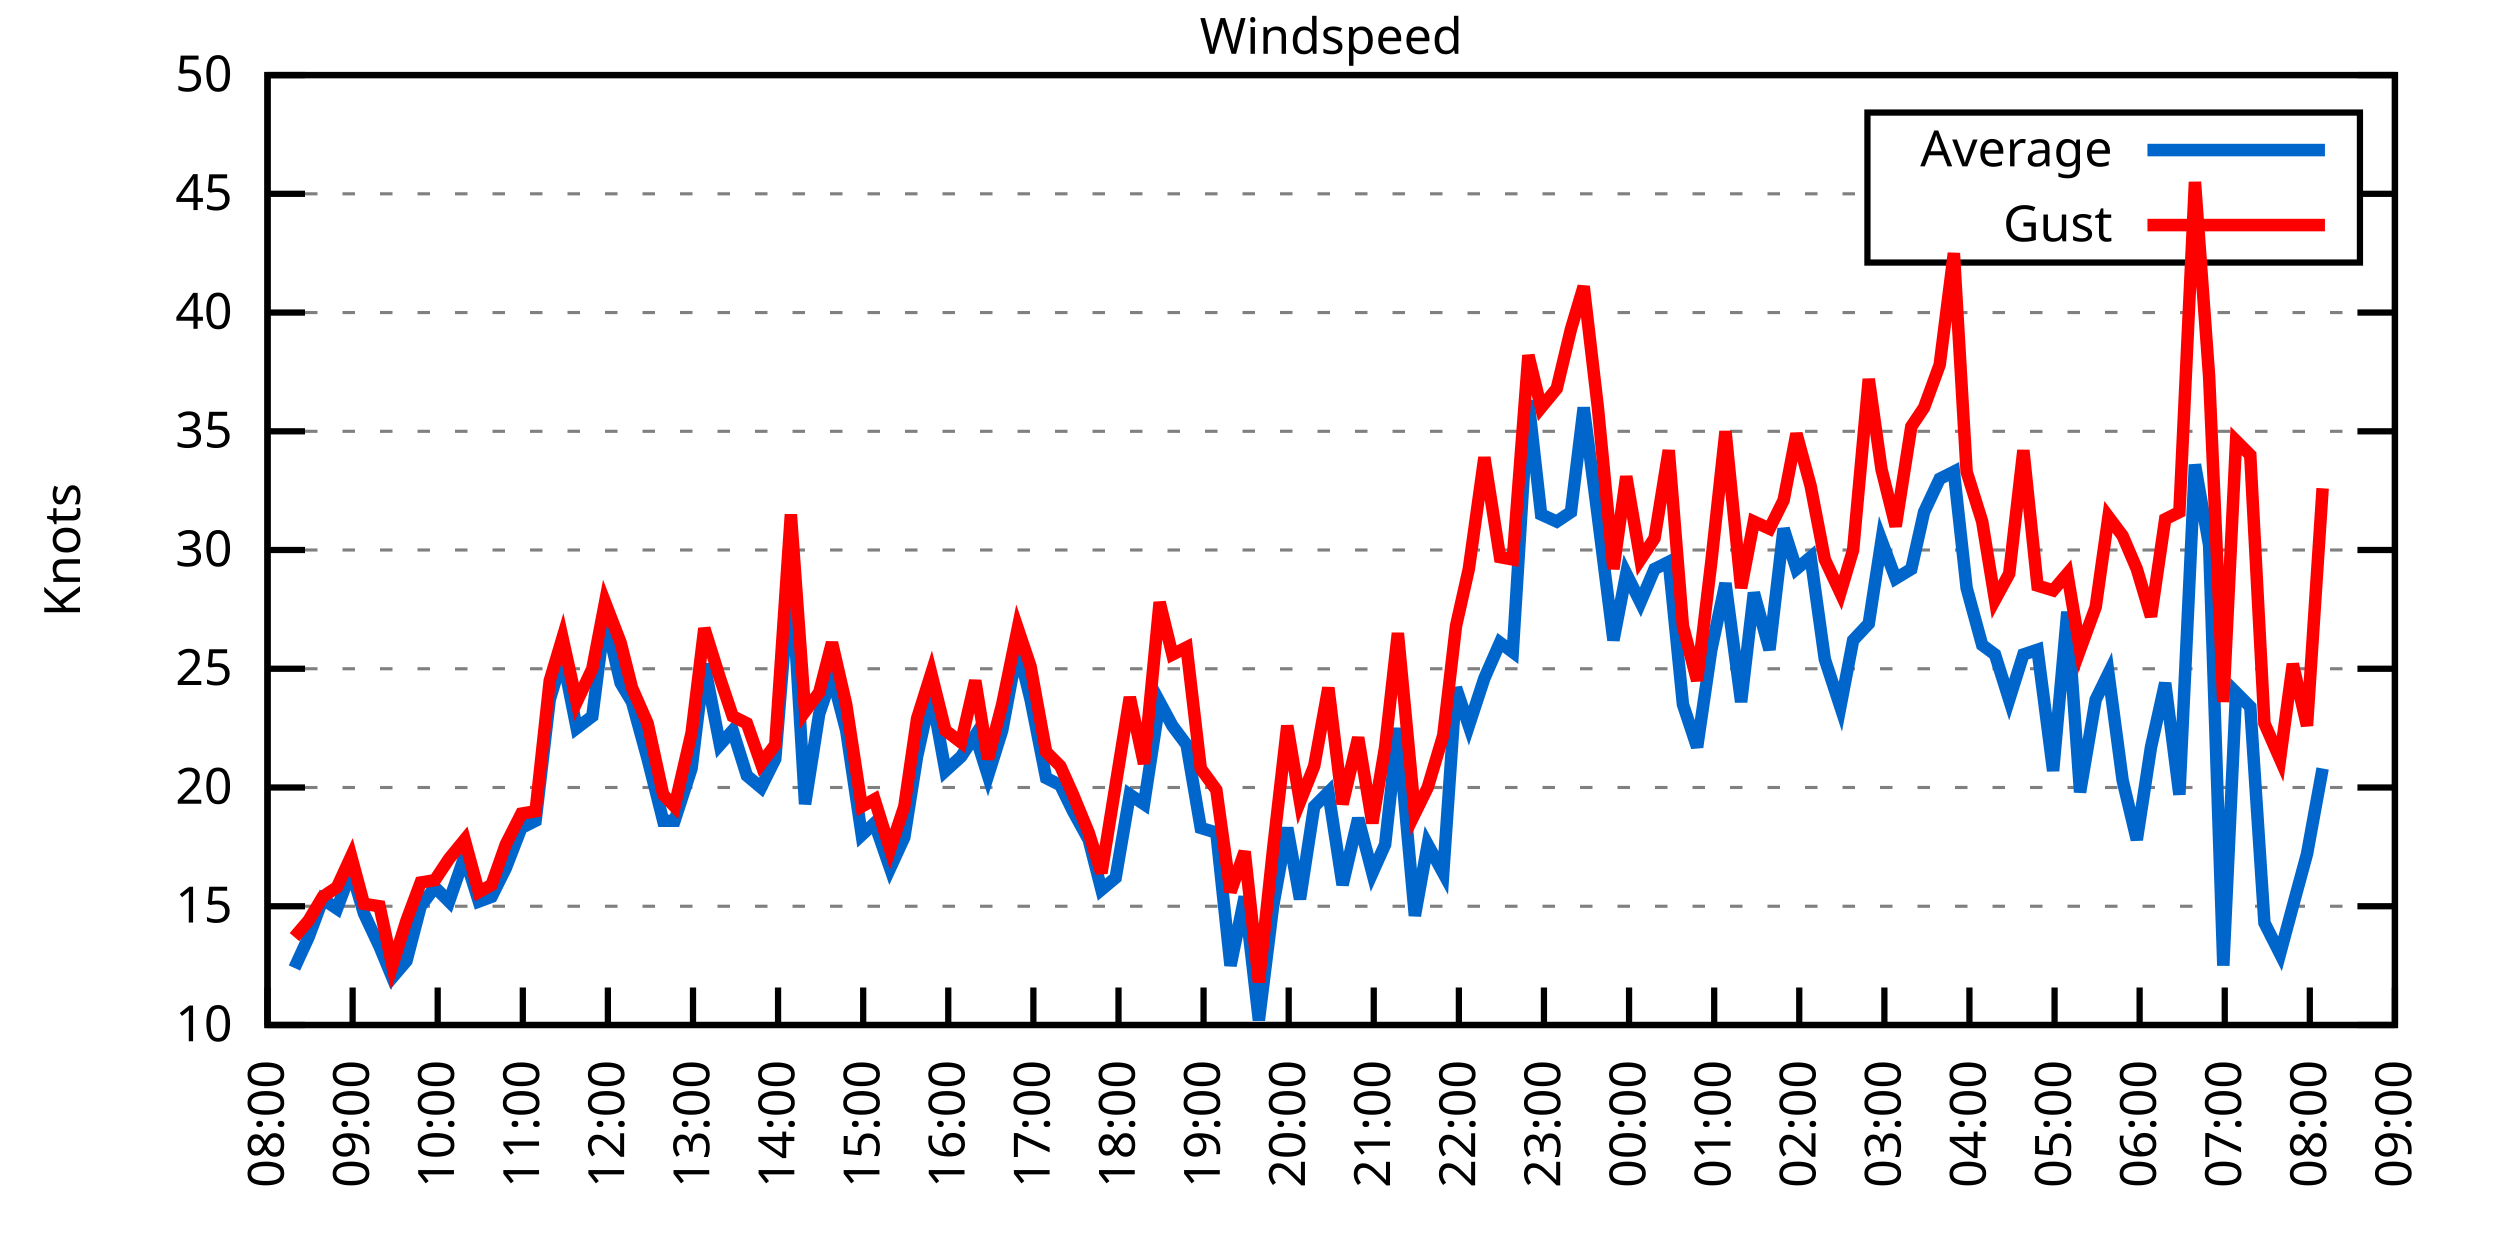
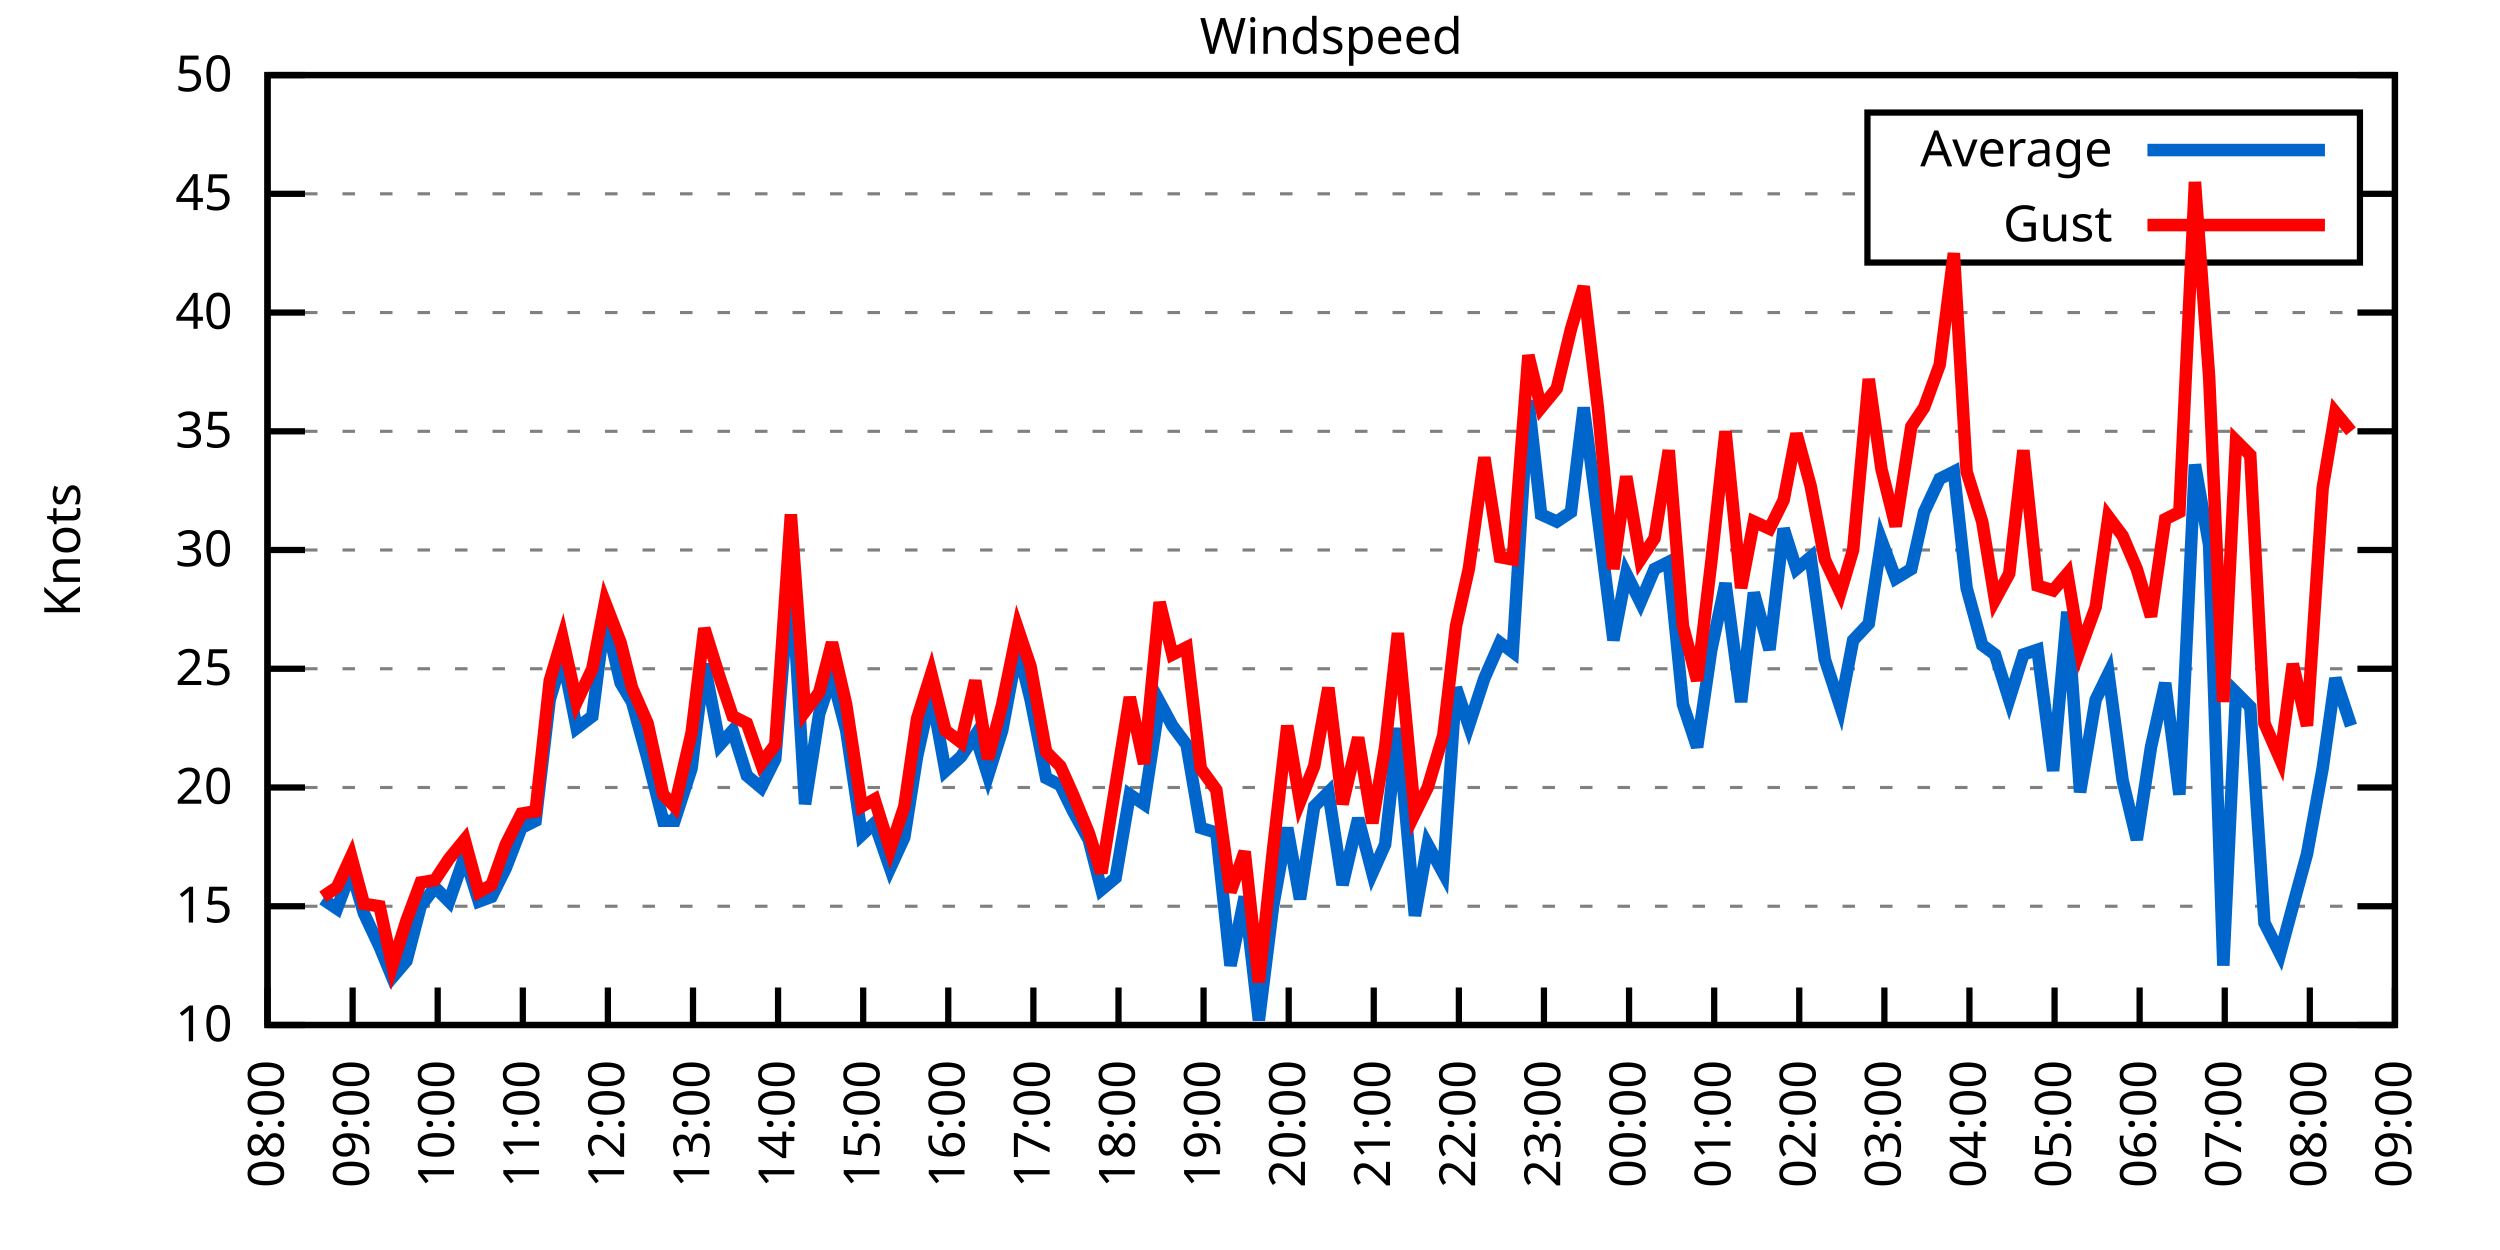
<svg xmlns="http://www.w3.org/2000/svg" xmlns:xlink="http://www.w3.org/1999/xlink" width="400" height="200" viewBox="0 0 400 200">
  <g id="gnuplot_canvas">
    <rect x="0" y="0" width="400" height="200" fill="none" />
    <defs>
      <circle id="gpDot" r="0.5" stroke-width="0.5" stroke="currentColor" />
      <path id="gpPt0" stroke-width="0.333" stroke="currentColor" d="M-1,0 h2 M0,-1 v2" />
      <path id="gpPt1" stroke-width="0.333" stroke="currentColor" d="M-1,-1 L1,1 M1,-1 L-1,1" />
      <path id="gpPt2" stroke-width="0.333" stroke="currentColor" d="M-1,0 L1,0 M0,-1 L0,1 M-1,-1 L1,1 M-1,1 L1,-1" />
      <rect id="gpPt3" stroke-width="0.333" stroke="currentColor" x="-1" y="-1" width="2" height="2" />
      <rect id="gpPt4" stroke-width="0.333" stroke="currentColor" fill="currentColor" x="-1" y="-1" width="2" height="2" />
      <circle id="gpPt5" stroke-width="0.333" stroke="currentColor" cx="0" cy="0" r="1" />
      <use xlink:href="#gpPt5" id="gpPt6" fill="currentColor" stroke="none" />
      <path id="gpPt7" stroke-width="0.333" stroke="currentColor" d="M0,-1.33 L-1.33,0.67 L1.33,0.67 z" />
      <use xlink:href="#gpPt7" id="gpPt8" fill="currentColor" stroke="none" />
      <use xlink:href="#gpPt7" id="gpPt9" stroke="currentColor" transform="rotate(180)" />
      <use xlink:href="#gpPt9" id="gpPt10" fill="currentColor" stroke="none" />
      <use xlink:href="#gpPt3" id="gpPt11" stroke="currentColor" transform="rotate(45)" />
      <use xlink:href="#gpPt11" id="gpPt12" fill="currentColor" stroke="none" />
      <path id="gpPt13" stroke-width="0.333" stroke="currentColor" d="M0,1.330 L1.265,0.411 L0.782,-1.067 L-0.782,-1.076 L-1.265,0.411 z" />
      <use xlink:href="#gpPt13" id="gpPt14" fill="currentColor" stroke="none" />
      <filter id="textbox" filterUnits="objectBoundingBox" x="0" y="0" height="1" width="1">
        <feFlood flood-color="white" flood-opacity="1" result="bgnd" />
        <feComposite in="SourceGraphic" in2="bgnd" operator="atop" />
      </filter>
      <filter id="greybox" filterUnits="objectBoundingBox" x="0" y="0" height="1" width="1">
        <feFlood flood-color="lightgrey" flood-opacity="1" result="grey" />
        <feComposite in="SourceGraphic" in2="grey" operator="atop" />
      </filter>
    </defs>
    <g fill="none" color="white" stroke="currentColor" stroke-width="1.00" stroke-linecap="butt" stroke-linejoin="miter">
</g>
    <g fill="none" color="black" stroke="currentColor" stroke-width="1.00" stroke-linecap="butt" stroke-linejoin="miter">
      <g stroke="none" shape-rendering="crispEdges">
        <polygon fill="rgb(255, 255, 255)" points="42.80,164.00 383.18,164.00 383.18,12.02 42.80,12.02 " />
      </g>
    </g>
    <g fill="none" color="black" stroke="currentColor" stroke-width="1.00" stroke-linecap="butt" stroke-linejoin="miter">
</g>
    <g fill="none" color="black" stroke="black" stroke-width="0.50" stroke-linecap="butt" stroke-linejoin="miter">
</g>
    <g fill="none" color="gray" stroke="currentColor" stroke-width="0.50" stroke-linecap="butt" stroke-linejoin="miter">
      <path stroke="gray" stroke-dasharray="2,4" class="gridline" d="M42.80,164.00 L383.19,164.00  " />
    </g>
    <g fill="none" color="gray" stroke="gray" stroke-width="1.00" stroke-linecap="butt" stroke-linejoin="miter">
</g>
    <g fill="none" color="black" stroke="currentColor" stroke-width="1.00" stroke-linecap="butt" stroke-linejoin="miter">
      <path stroke="black" d="M42.80,164.00 L48.80,164.00 M383.19,164.00 L377.19,164.00  " />
      <g transform="translate(37.20,166.60)" stroke="none" fill="black" font-family="Sans" font-size="8.00" text-anchor="end">
        <text>
          <tspan font-family="Sans"> 10</tspan>
        </text>
      </g>
    </g>
    <g fill="none" color="black" stroke="currentColor" stroke-width="1.00" stroke-linecap="butt" stroke-linejoin="miter">
</g>
    <g fill="none" color="black" stroke="black" stroke-width="0.50" stroke-linecap="butt" stroke-linejoin="miter">
</g>
    <g fill="none" color="gray" stroke="currentColor" stroke-width="0.50" stroke-linecap="butt" stroke-linejoin="miter">
      <path stroke="gray" stroke-dasharray="2,4" class="gridline" d="M42.80,145.00 L383.19,145.00  " />
    </g>
    <g fill="none" color="gray" stroke="gray" stroke-width="1.00" stroke-linecap="butt" stroke-linejoin="miter">
</g>
    <g fill="none" color="black" stroke="currentColor" stroke-width="1.00" stroke-linecap="butt" stroke-linejoin="miter">
      <path stroke="black" d="M42.80,145.00 L48.80,145.00 M383.19,145.00 L377.19,145.00  " />
      <g transform="translate(37.20,147.60)" stroke="none" fill="black" font-family="Sans" font-size="8.00" text-anchor="end">
        <text>
          <tspan font-family="Sans"> 15</tspan>
        </text>
      </g>
    </g>
    <g fill="none" color="black" stroke="currentColor" stroke-width="1.00" stroke-linecap="butt" stroke-linejoin="miter">
</g>
    <g fill="none" color="black" stroke="black" stroke-width="0.50" stroke-linecap="butt" stroke-linejoin="miter">
</g>
    <g fill="none" color="gray" stroke="currentColor" stroke-width="0.50" stroke-linecap="butt" stroke-linejoin="miter">
      <path stroke="gray" stroke-dasharray="2,4" class="gridline" d="M42.80,126.00 L383.19,126.00  " />
    </g>
    <g fill="none" color="gray" stroke="gray" stroke-width="1.00" stroke-linecap="butt" stroke-linejoin="miter">
</g>
    <g fill="none" color="black" stroke="currentColor" stroke-width="1.00" stroke-linecap="butt" stroke-linejoin="miter">
      <path stroke="black" d="M42.80,126.00 L48.80,126.00 M383.19,126.00 L377.19,126.00  " />
      <g transform="translate(37.20,128.60)" stroke="none" fill="black" font-family="Sans" font-size="8.00" text-anchor="end">
        <text>
          <tspan font-family="Sans"> 20</tspan>
        </text>
      </g>
    </g>
    <g fill="none" color="black" stroke="currentColor" stroke-width="1.00" stroke-linecap="butt" stroke-linejoin="miter">
</g>
    <g fill="none" color="black" stroke="black" stroke-width="0.50" stroke-linecap="butt" stroke-linejoin="miter">
</g>
    <g fill="none" color="gray" stroke="currentColor" stroke-width="0.50" stroke-linecap="butt" stroke-linejoin="miter">
      <path stroke="gray" stroke-dasharray="2,4" class="gridline" d="M42.80,107.00 L383.19,107.00  " />
    </g>
    <g fill="none" color="gray" stroke="gray" stroke-width="1.00" stroke-linecap="butt" stroke-linejoin="miter">
</g>
    <g fill="none" color="black" stroke="currentColor" stroke-width="1.00" stroke-linecap="butt" stroke-linejoin="miter">
      <path stroke="black" d="M42.80,107.00 L48.80,107.00 M383.19,107.00 L377.19,107.00  " />
      <g transform="translate(37.20,109.60)" stroke="none" fill="black" font-family="Sans" font-size="8.00" text-anchor="end">
        <text>
          <tspan font-family="Sans"> 25</tspan>
        </text>
      </g>
    </g>
    <g fill="none" color="black" stroke="currentColor" stroke-width="1.00" stroke-linecap="butt" stroke-linejoin="miter">
</g>
    <g fill="none" color="black" stroke="black" stroke-width="0.50" stroke-linecap="butt" stroke-linejoin="miter">
</g>
    <g fill="none" color="gray" stroke="currentColor" stroke-width="0.50" stroke-linecap="butt" stroke-linejoin="miter">
      <path stroke="gray" stroke-dasharray="2,4" class="gridline" d="M42.80,88.00 L383.19,88.00  " />
    </g>
    <g fill="none" color="gray" stroke="gray" stroke-width="1.00" stroke-linecap="butt" stroke-linejoin="miter">
</g>
    <g fill="none" color="black" stroke="currentColor" stroke-width="1.00" stroke-linecap="butt" stroke-linejoin="miter">
      <path stroke="black" d="M42.80,88.00 L48.80,88.00 M383.19,88.00 L377.19,88.00  " />
      <g transform="translate(37.20,90.60)" stroke="none" fill="black" font-family="Sans" font-size="8.00" text-anchor="end">
        <text>
          <tspan font-family="Sans"> 30</tspan>
        </text>
      </g>
    </g>
    <g fill="none" color="black" stroke="currentColor" stroke-width="1.00" stroke-linecap="butt" stroke-linejoin="miter">
</g>
    <g fill="none" color="black" stroke="black" stroke-width="0.50" stroke-linecap="butt" stroke-linejoin="miter">
</g>
    <g fill="none" color="gray" stroke="currentColor" stroke-width="0.50" stroke-linecap="butt" stroke-linejoin="miter">
      <path stroke="gray" stroke-dasharray="2,4" class="gridline" d="M42.80,69.01 L383.19,69.01  " />
    </g>
    <g fill="none" color="gray" stroke="gray" stroke-width="1.00" stroke-linecap="butt" stroke-linejoin="miter">
</g>
    <g fill="none" color="black" stroke="currentColor" stroke-width="1.00" stroke-linecap="butt" stroke-linejoin="miter">
      <path stroke="black" d="M42.80,69.01 L48.80,69.01 M383.19,69.01 L377.19,69.01  " />
      <g transform="translate(37.20,71.61)" stroke="none" fill="black" font-family="Sans" font-size="8.00" text-anchor="end">
        <text>
          <tspan font-family="Sans"> 35</tspan>
        </text>
      </g>
    </g>
    <g fill="none" color="black" stroke="currentColor" stroke-width="1.00" stroke-linecap="butt" stroke-linejoin="miter">
</g>
    <g fill="none" color="black" stroke="black" stroke-width="0.50" stroke-linecap="butt" stroke-linejoin="miter">
</g>
    <g fill="none" color="gray" stroke="currentColor" stroke-width="0.50" stroke-linecap="butt" stroke-linejoin="miter">
      <path stroke="gray" stroke-dasharray="2,4" class="gridline" d="M42.80,50.01 L383.19,50.01  " />
    </g>
    <g fill="none" color="gray" stroke="gray" stroke-width="1.00" stroke-linecap="butt" stroke-linejoin="miter">
</g>
    <g fill="none" color="black" stroke="currentColor" stroke-width="1.00" stroke-linecap="butt" stroke-linejoin="miter">
      <path stroke="black" d="M42.80,50.01 L48.80,50.01 M383.19,50.01 L377.19,50.01  " />
      <g transform="translate(37.20,52.61)" stroke="none" fill="black" font-family="Sans" font-size="8.00" text-anchor="end">
        <text>
          <tspan font-family="Sans"> 40</tspan>
        </text>
      </g>
    </g>
    <g fill="none" color="black" stroke="currentColor" stroke-width="1.00" stroke-linecap="butt" stroke-linejoin="miter">
</g>
    <g fill="none" color="black" stroke="black" stroke-width="0.50" stroke-linecap="butt" stroke-linejoin="miter">
</g>
    <g fill="none" color="gray" stroke="currentColor" stroke-width="0.50" stroke-linecap="butt" stroke-linejoin="miter">
      <path stroke="gray" stroke-dasharray="2,4" class="gridline" d="M42.80,31.01 L298.79,31.01 M377.59,31.01 L383.19,31.01  " />
    </g>
    <g fill="none" color="gray" stroke="gray" stroke-width="1.00" stroke-linecap="butt" stroke-linejoin="miter">
</g>
    <g fill="none" color="black" stroke="currentColor" stroke-width="1.00" stroke-linecap="butt" stroke-linejoin="miter">
      <path stroke="black" d="M42.80,31.01 L48.80,31.01 M383.19,31.01 L377.19,31.01  " />
      <g transform="translate(37.20,33.61)" stroke="none" fill="black" font-family="Sans" font-size="8.00" text-anchor="end">
        <text>
          <tspan font-family="Sans"> 45</tspan>
        </text>
      </g>
    </g>
    <g fill="none" color="black" stroke="currentColor" stroke-width="1.00" stroke-linecap="butt" stroke-linejoin="miter">
</g>
    <g fill="none" color="black" stroke="black" stroke-width="0.50" stroke-linecap="butt" stroke-linejoin="miter">
</g>
    <g fill="none" color="gray" stroke="currentColor" stroke-width="0.50" stroke-linecap="butt" stroke-linejoin="miter">
      <path stroke="gray" stroke-dasharray="2,4" class="gridline" d="M42.80,12.01 L383.19,12.01  " />
    </g>
    <g fill="none" color="gray" stroke="gray" stroke-width="1.00" stroke-linecap="butt" stroke-linejoin="miter">
</g>
    <g fill="none" color="black" stroke="currentColor" stroke-width="1.00" stroke-linecap="butt" stroke-linejoin="miter">
      <path stroke="black" d="M42.80,12.01 L48.80,12.01 M383.19,12.01 L377.19,12.01  " />
      <g transform="translate(37.20,14.61)" stroke="none" fill="black" font-family="Sans" font-size="8.00" text-anchor="end">
        <text>
          <tspan font-family="Sans"> 50</tspan>
        </text>
      </g>
    </g>
    <g fill="none" color="black" stroke="currentColor" stroke-width="1.00" stroke-linecap="butt" stroke-linejoin="miter">
      <path stroke="black" d="M42.80,164.00 L42.80,158.00  " />
      <g transform="translate(45.40,169.60) rotate(270.00)" stroke="none" fill="black" font-family="Sans" font-size="8.00" text-anchor="end">
        <text>
          <tspan font-family="Sans">08:00</tspan>
        </text>
      </g>
    </g>
    <g fill="none" color="black" stroke="currentColor" stroke-width="1.00" stroke-linecap="butt" stroke-linejoin="miter">
      <path stroke="black" d="M56.42,164.00 L56.42,158.00  " />
      <g transform="translate(59.02,169.60) rotate(270.00)" stroke="none" fill="black" font-family="Sans" font-size="8.00" text-anchor="end">
        <text>
          <tspan font-family="Sans">09:00</tspan>
        </text>
      </g>
    </g>
    <g fill="none" color="black" stroke="currentColor" stroke-width="1.00" stroke-linecap="butt" stroke-linejoin="miter">
      <path stroke="black" d="M70.03,164.00 L70.03,158.00  " />
      <g transform="translate(72.63,169.60) rotate(270.00)" stroke="none" fill="black" font-family="Sans" font-size="8.00" text-anchor="end">
        <text>
          <tspan font-family="Sans">10:00</tspan>
        </text>
      </g>
    </g>
    <g fill="none" color="black" stroke="currentColor" stroke-width="1.00" stroke-linecap="butt" stroke-linejoin="miter">
      <path stroke="black" d="M83.65,164.00 L83.65,158.00  " />
      <g transform="translate(86.25,169.60) rotate(270.00)" stroke="none" fill="black" font-family="Sans" font-size="8.00" text-anchor="end">
        <text>
          <tspan font-family="Sans">11:00</tspan>
        </text>
      </g>
    </g>
    <g fill="none" color="black" stroke="currentColor" stroke-width="1.00" stroke-linecap="butt" stroke-linejoin="miter">
      <path stroke="black" d="M97.26,164.00 L97.26,158.00  " />
      <g transform="translate(99.86,169.60) rotate(270.00)" stroke="none" fill="black" font-family="Sans" font-size="8.00" text-anchor="end">
        <text>
          <tspan font-family="Sans">12:00</tspan>
        </text>
      </g>
    </g>
    <g fill="none" color="black" stroke="currentColor" stroke-width="1.00" stroke-linecap="butt" stroke-linejoin="miter">
      <path stroke="black" d="M110.88,164.00 L110.88,158.00  " />
      <g transform="translate(113.48,169.60) rotate(270.00)" stroke="none" fill="black" font-family="Sans" font-size="8.00" text-anchor="end">
        <text>
          <tspan font-family="Sans">13:00</tspan>
        </text>
      </g>
    </g>
    <g fill="none" color="black" stroke="currentColor" stroke-width="1.00" stroke-linecap="butt" stroke-linejoin="miter">
      <path stroke="black" d="M124.49,164.00 L124.49,158.00  " />
      <g transform="translate(127.09,169.60) rotate(270.00)" stroke="none" fill="black" font-family="Sans" font-size="8.00" text-anchor="end">
        <text>
          <tspan font-family="Sans">14:00</tspan>
        </text>
      </g>
    </g>
    <g fill="none" color="black" stroke="currentColor" stroke-width="1.00" stroke-linecap="butt" stroke-linejoin="miter">
      <path stroke="black" d="M138.11,164.00 L138.11,158.00  " />
      <g transform="translate(140.71,169.60) rotate(270.00)" stroke="none" fill="black" font-family="Sans" font-size="8.00" text-anchor="end">
        <text>
          <tspan font-family="Sans">15:00</tspan>
        </text>
      </g>
    </g>
    <g fill="none" color="black" stroke="currentColor" stroke-width="1.00" stroke-linecap="butt" stroke-linejoin="miter">
      <path stroke="black" d="M151.72,164.00 L151.72,158.00  " />
      <g transform="translate(154.32,169.60) rotate(270.00)" stroke="none" fill="black" font-family="Sans" font-size="8.00" text-anchor="end">
        <text>
          <tspan font-family="Sans">16:00</tspan>
        </text>
      </g>
    </g>
    <g fill="none" color="black" stroke="currentColor" stroke-width="1.00" stroke-linecap="butt" stroke-linejoin="miter">
      <path stroke="black" d="M165.34,164.00 L165.34,158.00  " />
      <g transform="translate(167.94,169.60) rotate(270.00)" stroke="none" fill="black" font-family="Sans" font-size="8.00" text-anchor="end">
        <text>
          <tspan font-family="Sans">17:00</tspan>
        </text>
      </g>
    </g>
    <g fill="none" color="black" stroke="currentColor" stroke-width="1.00" stroke-linecap="butt" stroke-linejoin="miter">
      <path stroke="black" d="M178.96,164.00 L178.96,158.00  " />
      <g transform="translate(181.56,169.60) rotate(270.00)" stroke="none" fill="black" font-family="Sans" font-size="8.00" text-anchor="end">
        <text>
          <tspan font-family="Sans">18:00</tspan>
        </text>
      </g>
    </g>
    <g fill="none" color="black" stroke="currentColor" stroke-width="1.00" stroke-linecap="butt" stroke-linejoin="miter">
      <path stroke="black" d="M192.57,164.00 L192.57,158.00  " />
      <g transform="translate(195.17,169.60) rotate(270.00)" stroke="none" fill="black" font-family="Sans" font-size="8.00" text-anchor="end">
        <text>
          <tspan font-family="Sans">19:00</tspan>
        </text>
      </g>
    </g>
    <g fill="none" color="black" stroke="currentColor" stroke-width="1.00" stroke-linecap="butt" stroke-linejoin="miter">
      <path stroke="black" d="M206.19,164.00 L206.19,158.00  " />
      <g transform="translate(208.79,169.60) rotate(270.00)" stroke="none" fill="black" font-family="Sans" font-size="8.00" text-anchor="end">
        <text>
          <tspan font-family="Sans">20:00</tspan>
        </text>
      </g>
    </g>
    <g fill="none" color="black" stroke="currentColor" stroke-width="1.00" stroke-linecap="butt" stroke-linejoin="miter">
      <path stroke="black" d="M219.80,164.00 L219.80,158.00  " />
      <g transform="translate(222.40,169.60) rotate(270.00)" stroke="none" fill="black" font-family="Sans" font-size="8.00" text-anchor="end">
        <text>
          <tspan font-family="Sans">21:00</tspan>
        </text>
      </g>
    </g>
    <g fill="none" color="black" stroke="currentColor" stroke-width="1.00" stroke-linecap="butt" stroke-linejoin="miter">
      <path stroke="black" d="M233.42,164.00 L233.42,158.00  " />
      <g transform="translate(236.02,169.60) rotate(270.00)" stroke="none" fill="black" font-family="Sans" font-size="8.00" text-anchor="end">
        <text>
          <tspan font-family="Sans">22:00</tspan>
        </text>
      </g>
    </g>
    <g fill="none" color="black" stroke="currentColor" stroke-width="1.00" stroke-linecap="butt" stroke-linejoin="miter">
      <path stroke="black" d="M247.03,164.00 L247.03,158.00  " />
      <g transform="translate(249.63,169.60) rotate(270.00)" stroke="none" fill="black" font-family="Sans" font-size="8.00" text-anchor="end">
        <text>
          <tspan font-family="Sans">23:00</tspan>
        </text>
      </g>
    </g>
    <g fill="none" color="black" stroke="currentColor" stroke-width="1.00" stroke-linecap="butt" stroke-linejoin="miter">
      <path stroke="black" d="M260.65,164.00 L260.65,158.00  " />
      <g transform="translate(263.25,169.60) rotate(270.00)" stroke="none" fill="black" font-family="Sans" font-size="8.00" text-anchor="end">
        <text>
          <tspan font-family="Sans">00:00</tspan>
        </text>
      </g>
    </g>
    <g fill="none" color="black" stroke="currentColor" stroke-width="1.00" stroke-linecap="butt" stroke-linejoin="miter">
      <path stroke="black" d="M274.27,164.00 L274.27,158.00  " />
      <g transform="translate(276.87,169.60) rotate(270.00)" stroke="none" fill="black" font-family="Sans" font-size="8.00" text-anchor="end">
        <text>
          <tspan font-family="Sans">01:00</tspan>
        </text>
      </g>
    </g>
    <g fill="none" color="black" stroke="currentColor" stroke-width="1.00" stroke-linecap="butt" stroke-linejoin="miter">
      <path stroke="black" d="M287.88,164.00 L287.88,158.00  " />
      <g transform="translate(290.48,169.60) rotate(270.00)" stroke="none" fill="black" font-family="Sans" font-size="8.00" text-anchor="end">
        <text>
          <tspan font-family="Sans">02:00</tspan>
        </text>
      </g>
    </g>
    <g fill="none" color="black" stroke="currentColor" stroke-width="1.00" stroke-linecap="butt" stroke-linejoin="miter">
      <path stroke="black" d="M301.50,164.00 L301.50,158.00  " />
      <g transform="translate(304.10,169.60) rotate(270.00)" stroke="none" fill="black" font-family="Sans" font-size="8.00" text-anchor="end">
        <text>
          <tspan font-family="Sans">03:00</tspan>
        </text>
      </g>
    </g>
    <g fill="none" color="black" stroke="currentColor" stroke-width="1.00" stroke-linecap="butt" stroke-linejoin="miter">
      <path stroke="black" d="M315.11,164.00 L315.11,158.00  " />
      <g transform="translate(317.71,169.60) rotate(270.00)" stroke="none" fill="black" font-family="Sans" font-size="8.00" text-anchor="end">
        <text>
          <tspan font-family="Sans">04:00</tspan>
        </text>
      </g>
    </g>
    <g fill="none" color="black" stroke="currentColor" stroke-width="1.00" stroke-linecap="butt" stroke-linejoin="miter">
      <path stroke="black" d="M328.73,164.00 L328.73,158.00  " />
      <g transform="translate(331.33,169.60) rotate(270.00)" stroke="none" fill="black" font-family="Sans" font-size="8.00" text-anchor="end">
        <text>
          <tspan font-family="Sans">05:00</tspan>
        </text>
      </g>
    </g>
    <g fill="none" color="black" stroke="currentColor" stroke-width="1.00" stroke-linecap="butt" stroke-linejoin="miter">
      <path stroke="black" d="M342.34,164.00 L342.34,158.00  " />
      <g transform="translate(344.94,169.60) rotate(270.00)" stroke="none" fill="black" font-family="Sans" font-size="8.00" text-anchor="end">
        <text>
          <tspan font-family="Sans">06:00</tspan>
        </text>
      </g>
    </g>
    <g fill="none" color="black" stroke="currentColor" stroke-width="1.00" stroke-linecap="butt" stroke-linejoin="miter">
      <path stroke="black" d="M355.96,164.00 L355.96,158.00  " />
      <g transform="translate(358.56,169.60) rotate(270.00)" stroke="none" fill="black" font-family="Sans" font-size="8.00" text-anchor="end">
        <text>
          <tspan font-family="Sans">07:00</tspan>
        </text>
      </g>
    </g>
    <g fill="none" color="black" stroke="currentColor" stroke-width="1.00" stroke-linecap="butt" stroke-linejoin="miter">
      <path stroke="black" d="M369.57,164.00 L369.57,158.00  " />
      <g transform="translate(372.17,169.60) rotate(270.00)" stroke="none" fill="black" font-family="Sans" font-size="8.00" text-anchor="end">
        <text>
          <tspan font-family="Sans">08:00</tspan>
        </text>
      </g>
    </g>
    <g fill="none" color="black" stroke="currentColor" stroke-width="1.00" stroke-linecap="butt" stroke-linejoin="miter">
      <path stroke="black" d="M383.19,164.00 L383.19,158.00  " />
      <g transform="translate(385.79,169.60) rotate(270.00)" stroke="none" fill="black" font-family="Sans" font-size="8.00" text-anchor="end">
        <text>
          <tspan font-family="Sans">09:00</tspan>
        </text>
      </g>
    </g>
    <g fill="none" color="black" stroke="currentColor" stroke-width="1.00" stroke-linecap="butt" stroke-linejoin="miter">
</g>
    <g fill="none" color="black" stroke="currentColor" stroke-width="1.00" stroke-linecap="butt" stroke-linejoin="miter">
      <path stroke="black" d="M42.80,12.01 L42.80,164.00 L383.19,164.00 L383.19,12.01 L42.80,12.01 Z  " />
    </g>
    <g fill="none" color="black" stroke="currentColor" stroke-width="1.00" stroke-linecap="butt" stroke-linejoin="miter">
</g>
    <g fill="none" color="black" stroke="currentColor" stroke-width="1.00" stroke-linecap="butt" stroke-linejoin="miter">
      <path stroke="black" d="M298.79,42.01 L298.79,18.01 L377.59,18.01 L377.59,42.01 L298.79,42.01 Z  " />
    </g>
    <g id="Windspeed_plot_1">
      <g fill="none" color="white" stroke="black" stroke-width="2.00" stroke-linecap="butt" stroke-linejoin="miter">
</g>
      <g fill="none" color="black" stroke="currentColor" stroke-width="2.00" stroke-linecap="butt" stroke-linejoin="miter">
        <g transform="translate(337.99,26.61)" stroke="none" fill="black" font-family="Sans" font-size="8.00" text-anchor="end">
          <text>
            <tspan font-family="Sans">Average</tspan>
          </text>
        </g>
      </g>
      <g fill="none" color="black" stroke="currentColor" stroke-width="2.00" stroke-linecap="butt" stroke-linejoin="miter">
-         <path stroke="rgb(  0, 102, 204)" d="M343.59,24.01 L371.99,24.01 M47.11,154.88 L49.38,149.94 L51.65,143.86 L53.92,145.38 L56.19,139.30 L58.23,146.14   L60.73,151.46 L62.77,156.40 L65.04,153.74 L67.31,145.00 L69.58,141.96 L71.85,144.24 L74.34,137.02 L76.61,144.24   L78.65,143.48 L80.92,138.92 L83.42,132.46 L85.69,131.32 L87.96,111.94 L90.00,105.10 L92.27,116.50 L94.77,114.60   L96.81,98.64 L99.30,109.28 L101.12,112.32 L103.62,121.44 L106.11,131.32 L107.93,131.32 L110.65,122.96 L112.69,106.24   L115.19,119.16 L117.23,116.88 L119.50,124.10 L121.77,126.00 L124.04,121.44 L126.54,90.66 L128.81,128.66 L131.07,114.22   L133.12,108.14 L135.39,116.88 L137.88,133.60 L139.92,131.70 L142.42,138.92 L144.69,133.98 L146.73,121.06 L149.00,110.80   L151.27,123.34 L153.77,121.06 L156.04,117.64 L158.08,124.10 L160.35,116.88 L162.84,103.58 L164.89,111.94 L167.38,124.48   L169.65,125.62 L171.69,129.80 L174.19,134.36 L176.23,142.34 L178.50,140.44 L180.77,127.14 L183.04,128.66 L185.54,112.32   L187.58,116.12 L189.85,119.16 L192.12,132.46 L194.61,133.22 L196.88,154.50 L199.15,143.48 L201.42,163.24 L203.69,145.00   L205.96,132.46 L208.00,143.86 L210.27,129.04 L212.54,126.76 L214.81,141.58 L217.31,130.94 L219.58,139.68 L221.62,135.12   L223.66,116.50 L226.38,146.52 L228.43,135.12 L230.92,139.68 L232.96,110.04 L235.01,116.12 L237.50,108.52 L240.00,102.82   L242.04,104.34 L244.54,64.07 L246.58,82.31 L249.08,83.45 L251.35,81.93 L253.39,65.21 L255.66,82.69 L258.15,102.44   L260.20,91.80 L262.47,96.36 L264.73,91.04 L267.00,89.90 L269.27,112.70 L271.54,119.54 L273.81,103.96 L276.08,93.32   L278.58,112.32 L280.62,94.84 L283.12,103.96 L285.38,84.59 L287.43,91.04 L289.70,89.14 L291.97,105.48 L294.46,113.08   L296.50,102.44 L299.00,99.78 L301.04,86.49 L303.31,92.56 L305.81,91.04 L307.85,81.93 L310.35,76.61 L312.62,75.47   L314.66,94.08 L317.15,103.20 L319.20,104.72 L321.47,111.94 L323.74,104.72 L326.00,103.96 L328.50,123.34 L330.77,97.88   L332.81,126.76 L335.31,111.94 L337.35,107.76 L339.62,124.86 L341.89,134.36 L344.16,119.54 L346.43,109.28 L348.70,127.14   L351.19,74.33 L353.46,87.25 L355.73,154.50 L357.77,110.80 L360.04,113.08 L362.31,147.66 L364.81,152.60 L366.85,145.00   L369.12,136.64 L371.62,122.96  " />
+         <path stroke="rgb(  0, 102, 204)" d="M343.59,24.01 L371.99,24.01 M51.65,143.86 L53.92,145.38 L56.19,139.30 L58.23,146.14 L60.73,151.46 L62.77,156.40   L65.04,153.74 L67.31,145.00 L69.58,141.96 L71.85,144.24 L74.34,137.02 L76.61,144.24 L78.65,143.48 L80.92,138.92   L83.42,132.46 L85.69,131.32 L87.96,111.94 L90.00,105.10 L92.27,116.50 L94.77,114.60 L96.81,98.64 L99.30,109.28   L101.12,112.32 L103.62,121.44 L106.11,131.32 L107.93,131.32 L110.65,122.96 L112.69,106.24 L115.19,119.16 L117.23,116.88   L119.50,124.10 L121.77,126.00 L124.04,121.44 L126.54,90.66 L128.81,128.66 L131.07,114.22 L133.12,108.14 L135.39,116.88   L137.88,133.60 L139.92,131.70 L142.42,138.92 L144.69,133.98 L146.73,121.06 L149.00,110.80 L151.27,123.34 L153.77,121.06   L156.04,117.64 L158.08,124.10 L160.35,116.88 L162.84,103.58 L164.89,111.94 L167.38,124.48 L169.65,125.62 L171.69,129.80   L174.19,134.36 L176.23,142.34 L178.50,140.44 L180.77,127.14 L183.04,128.66 L185.54,112.32 L187.58,116.12 L189.85,119.16   L192.12,132.46 L194.61,133.22 L196.88,154.50 L199.15,143.48 L201.42,163.24 L203.69,145.00 L205.96,132.46 L208.00,143.86   L210.27,129.04 L212.54,126.76 L214.81,141.58 L217.31,130.94 L219.58,139.68 L221.62,135.12 L223.66,116.50 L226.38,146.52   L228.43,135.12 L230.92,139.68 L232.96,110.04 L235.01,116.12 L237.50,108.52 L240.00,102.82 L242.04,104.34 L244.54,64.07   L246.58,82.31 L249.08,83.45 L251.35,81.93 L253.39,65.21 L255.66,82.69 L258.15,102.44 L260.20,91.80 L262.47,96.36   L264.73,91.04 L267.00,89.90 L269.27,112.70 L271.54,119.54 L273.81,103.96 L276.08,93.32 L278.58,112.32 L280.62,94.84   L283.12,103.96 L285.38,84.59 L287.43,91.04 L289.70,89.14 L291.97,105.48 L294.46,113.08 L296.50,102.44 L299.00,99.78   L301.04,86.49 L303.31,92.56 L305.81,91.04 L307.85,81.93 L310.35,76.61 L312.62,75.47 L314.66,94.08 L317.15,103.20   L319.20,104.72 L321.47,111.94 L323.74,104.72 L326.00,103.96 L328.50,123.34 L330.77,97.88 L332.81,126.76 L335.31,111.94   L337.35,107.76 L339.62,124.86 L341.89,134.36 L344.16,119.54 L346.43,109.28 L348.70,127.14 L351.19,74.33 L353.46,87.25   L355.73,154.50 L357.77,110.80 L360.04,113.08 L362.31,147.66 L364.81,152.60 L366.85,145.00 L369.12,136.64 L371.62,122.96   L373.66,108.52 L376.16,116.12  " />
      </g>
    </g>
    <g id="Windspeed_plot_2">
      <g fill="none" color="black" stroke="currentColor" stroke-width="2.00" stroke-linecap="butt" stroke-linejoin="miter">
        <g transform="translate(337.99,38.61)" stroke="none" fill="black" font-family="Sans" font-size="8.00" text-anchor="end">
          <text>
            <tspan font-family="Sans">Gust</tspan>
          </text>
        </g>
      </g>
      <g fill="none" color="black" stroke="currentColor" stroke-width="2.00" stroke-linecap="butt" stroke-linejoin="miter">
-         <path stroke="rgb(255,   0,   0)" d="M343.59,36.01 L371.99,36.01 M47.11,149.94 L49.38,147.28 L51.65,143.48 L53.92,141.96 L56.19,137.02 L58.23,144.62   L60.73,145.00 L62.77,154.50 L65.04,147.28 L67.31,141.20 L69.58,140.82 L71.85,137.40 L74.34,134.36 L76.61,142.72   L78.65,141.58 L80.92,135.12 L83.42,130.18 L85.69,129.80 L87.96,108.90 L90.00,102.06 L92.27,112.32 L94.77,107.00   L96.81,96.36 L99.30,102.82 L101.12,110.04 L103.62,115.74 L106.11,127.14 L107.93,129.04 L110.65,117.26 L112.69,100.54   L115.19,108.52 L117.23,114.60 L119.50,115.74 L121.77,122.20 L124.04,119.16 L126.54,82.31 L128.81,113.84 L131.07,110.80   L133.12,102.82 L135.39,112.70 L137.88,129.04 L139.92,127.90 L142.42,135.88 L144.69,129.04 L146.73,114.98 L149.00,107.76   L151.27,116.88 L153.77,118.78 L156.04,108.90 L158.08,121.44 L160.35,112.70 L162.84,100.54 L164.89,106.62 L167.38,120.30   L169.65,122.58 L171.69,127.14 L174.19,133.22 L176.23,139.68 L178.50,125.62 L180.77,111.56 L183.04,122.20 L185.54,96.36   L187.58,104.72 L189.85,103.58 L192.12,122.96 L194.61,126.38 L196.88,142.72 L199.15,136.26 L201.42,157.16 L203.69,135.88   L205.96,116.12 L208.00,128.28 L210.27,122.58 L212.54,110.04 L214.81,128.66 L217.31,118.02 L219.58,131.70 L221.62,119.54   L223.66,101.30 L226.38,130.18 L228.43,126.00 L230.92,117.64 L232.96,100.16 L235.01,91.04 L237.50,73.19 L240.00,89.14   L242.04,89.52 L244.54,56.85 L246.58,65.21 L249.08,62.17 L251.35,52.67 L253.39,45.83 L255.66,65.21 L258.15,91.04   L260.20,76.23 L262.47,89.52 L264.73,86.11 L267.00,72.05 L269.27,100.16 L271.54,108.90 L273.81,89.90 L276.08,69.01   L278.58,94.08 L280.62,83.45 L283.12,84.59 L285.38,80.03 L287.43,69.39 L289.70,77.75 L291.97,89.52 L294.46,94.84   L296.50,88.00 L299.00,60.65 L301.04,75.09 L303.31,84.21 L305.81,68.25 L307.85,65.21 L310.35,58.37 L312.62,40.51   L314.66,75.47 L317.15,83.45 L319.20,95.98 L321.47,91.80 L323.74,72.05 L326.00,93.70 L328.50,94.46 L330.77,91.80   L332.81,103.96 L335.31,97.12 L337.35,82.69 L339.62,85.73 L341.89,91.04 L344.16,98.64 L346.43,83.07 L348.70,81.93   L351.19,29.11 L353.46,60.27 L355.73,112.32 L357.77,70.53 L360.04,72.81 L362.31,115.74 L364.81,121.44 L366.85,106.24   L369.12,116.12 L371.62,78.13  " />
+         <path stroke="rgb(255,   0,   0)" d="M343.59,36.01 L371.99,36.01 M51.65,143.48 L53.92,141.96 L56.19,137.02 L58.23,144.62 L60.73,145.00 L62.77,154.50   L65.04,147.28 L67.31,141.20 L69.58,140.82 L71.85,137.40 L74.34,134.36 L76.61,142.72 L78.65,141.58 L80.92,135.12   L83.42,130.18 L85.69,129.80 L87.96,108.90 L90.00,102.06 L92.27,112.32 L94.77,107.00 L96.81,96.36 L99.30,102.82   L101.12,110.04 L103.62,115.74 L106.11,127.14 L107.93,129.04 L110.65,117.26 L112.69,100.54 L115.19,108.52 L117.23,114.60   L119.50,115.74 L121.77,122.20 L124.04,119.16 L126.54,82.31 L128.81,113.84 L131.07,110.80 L133.12,102.82 L135.39,112.70   L137.88,129.04 L139.92,127.90 L142.42,135.88 L144.69,129.04 L146.73,114.98 L149.00,107.76 L151.27,116.88 L153.77,118.78   L156.04,108.90 L158.08,121.44 L160.35,112.70 L162.84,100.54 L164.89,106.62 L167.38,120.30 L169.65,122.58 L171.69,127.14   L174.19,133.22 L176.23,139.68 L178.50,125.62 L180.77,111.56 L183.04,122.20 L185.54,96.36 L187.58,104.72 L189.85,103.58   L192.12,122.96 L194.61,126.38 L196.88,142.72 L199.15,136.26 L201.42,157.16 L203.69,135.88 L205.96,116.12 L208.00,128.28   L210.27,122.58 L212.54,110.04 L214.81,128.66 L217.31,118.02 L219.58,131.70 L221.62,119.54 L223.66,101.30 L226.38,130.18   L228.43,126.00 L230.92,117.64 L232.96,100.16 L235.01,91.04 L237.50,73.19 L240.00,89.14 L242.04,89.52 L244.54,56.85   L246.58,65.21 L249.08,62.17 L251.35,52.67 L253.39,45.83 L255.66,65.21 L258.15,91.04 L260.20,76.23 L262.47,89.52   L264.73,86.11 L267.00,72.05 L269.27,100.16 L271.54,108.90 L273.81,89.90 L276.08,69.01 L278.58,94.08 L280.62,83.45   L283.12,84.59 L285.38,80.03 L287.43,69.39 L289.70,77.75 L291.97,89.52 L294.46,94.84 L296.50,88.00 L299.00,60.65   L301.04,75.09 L303.31,84.21 L305.81,68.25 L307.85,65.21 L310.35,58.37 L312.62,40.51 L314.66,75.47 L317.15,83.45   L319.20,95.98 L321.47,91.80 L323.74,72.05 L326.00,93.70 L328.50,94.46 L330.77,91.80 L332.81,103.96 L335.31,97.12   L337.35,82.69 L339.62,85.73 L341.89,91.04 L344.16,98.64 L346.43,83.07 L348.70,81.93 L351.19,29.11 L353.46,60.27   L355.73,112.32 L357.77,70.53 L360.04,72.81 L362.31,115.74 L364.81,121.44 L366.85,106.24 L369.12,116.12 L371.62,78.13   L373.66,65.97 L376.16,69.01  " />
      </g>
    </g>
    <g fill="none" color="black" stroke="currentColor" stroke-width="2.00" stroke-linecap="butt" stroke-linejoin="miter">
</g>
    <g fill="none" color="black" stroke="black" stroke-width="1.00" stroke-linecap="butt" stroke-linejoin="miter">
</g>
    <g fill="none" color="black" stroke="currentColor" stroke-width="1.00" stroke-linecap="butt" stroke-linejoin="miter">
      <path stroke="black" d="M42.80,12.01 L42.80,164.00 L383.19,164.00 L383.19,12.01 L42.80,12.01 Z  " />
      <g transform="translate(12.80,88.01) rotate(270.00)" stroke="none" fill="black" font-family="Sans" font-size="8.00" text-anchor="middle">
        <text>
          <tspan font-family="Sans">Knots</tspan>
        </text>
      </g>
    </g>
    <g fill="none" color="black" stroke="currentColor" stroke-width="1.00" stroke-linecap="butt" stroke-linejoin="miter">
</g>
    <g fill="none" color="black" stroke="currentColor" stroke-width="1.00" stroke-linecap="butt" stroke-linejoin="miter">
      <g transform="translate(212.99,8.61)" stroke="none" fill="black" font-family="Sans" font-size="8.00" text-anchor="middle">
        <text>
          <tspan font-family="Sans">Windspeed</tspan>
        </text>
      </g>
    </g>
    <g fill="none" color="black" stroke="currentColor" stroke-width="1.00" stroke-linecap="butt" stroke-linejoin="miter">
</g>
  </g>
</svg>
